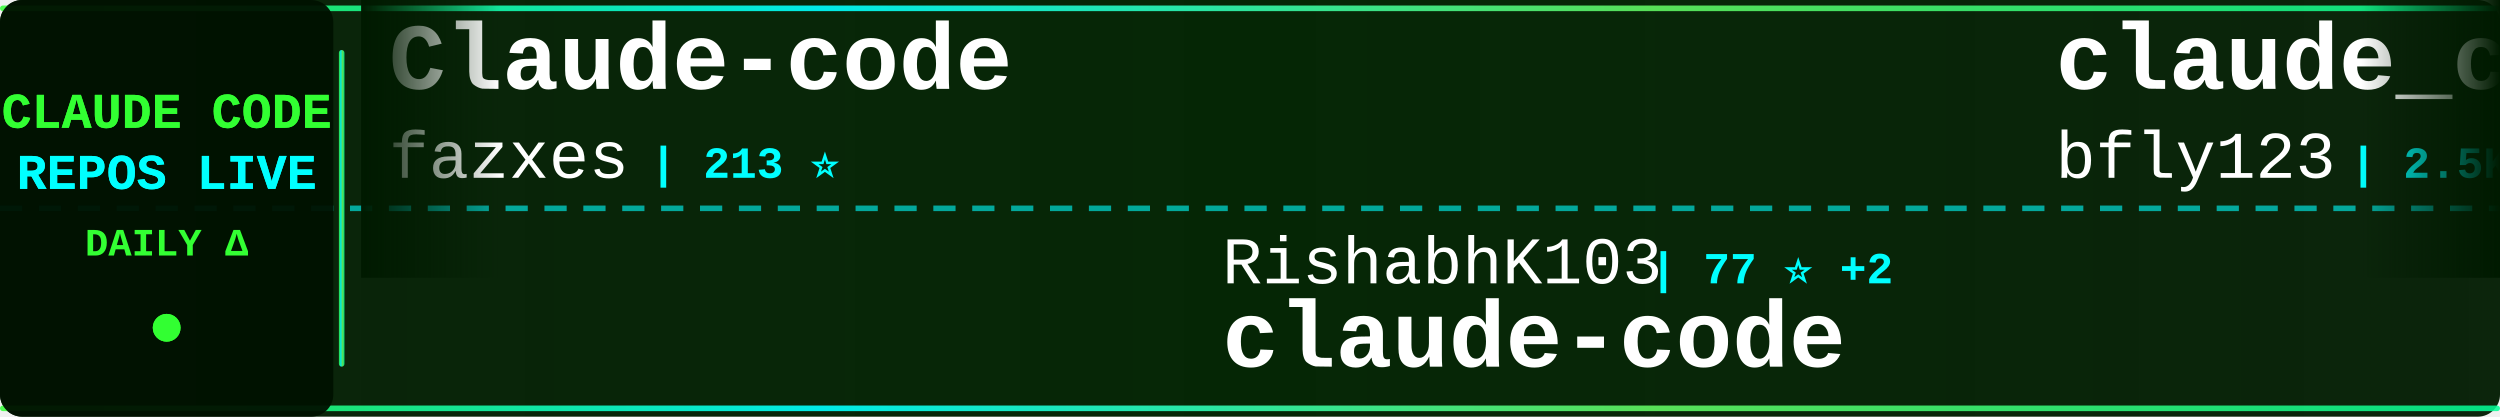
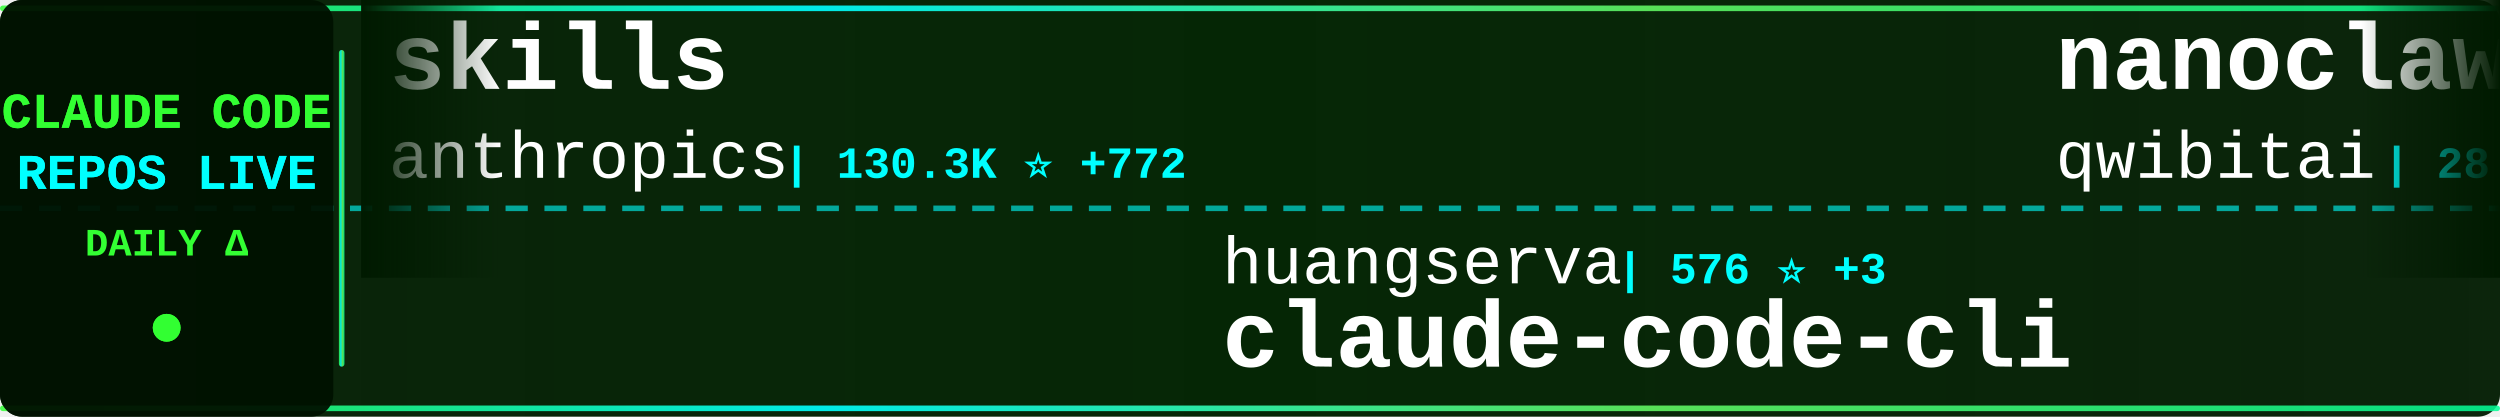
<svg xmlns="http://www.w3.org/2000/svg" width="900" height="150">
  <defs>
    <linearGradient id="tickerBg" x1="0%" y1="0%" x2="100%" y2="0%">
      <stop offset="0%" style="stop-color:#001a00;stop-opacity:0.95" />
      <stop offset="50%" style="stop-color:#002200;stop-opacity:0.98" />
      <stop offset="100%" style="stop-color:#001a00;stop-opacity:0.95" />
    </linearGradient>
    <linearGradient id="borderGrad" x1="0%" y1="0%" x2="100%" y2="0%">
      <stop offset="0%" style="stop-color:#33ff33;stop-opacity:0.85">
        <animate attributeName="stop-opacity" values="0.85;1;0.85" dur="2s" repeatCount="indefinite" />
      </stop>
      <stop offset="33%" style="stop-color:#00ffff;stop-opacity:0.9">
        <animate attributeName="stop-opacity" values="0.9;1;0.9" dur="2.2s" repeatCount="indefinite" />
      </stop>
      <stop offset="66%" style="stop-color:#66ff66;stop-opacity:0.85">
        <animate attributeName="stop-opacity" values="0.85;1;0.85" dur="1.8s" repeatCount="indefinite" />
      </stop>
      <stop offset="100%" style="stop-color:#00ff99;stop-opacity:0.85">
        <animate attributeName="stop-opacity" values="0.85;1;0.85" dur="2s" repeatCount="indefinite" />
      </stop>
    </linearGradient>
    <filter id="textGlow">
      <feGaussianBlur stdDeviation="0.1" result="coloredBlur" />
      <feMerge>
        <feMergeNode in="coloredBlur" />
        <feMergeNode in="SourceGraphic" />
      </feMerge>
    </filter>
    <filter id="metricGlow">
      <feGaussianBlur stdDeviation="0.2" result="coloredBlur" />
      <feMerge>
        <feMergeNode in="coloredBlur" />
        <feMergeNode in="SourceGraphic" />
      </feMerge>
    </filter>
    <linearGradient id="leftFade" x1="0%" y1="0%" x2="100%" y2="0%">
      <stop offset="0%" style="stop-color:#001a00;stop-opacity:1" />
      <stop offset="100%" style="stop-color:#001a00;stop-opacity:0" />
    </linearGradient>
    <linearGradient id="rightFade" x1="0%" y1="0%" x2="100%" y2="0%">
      <stop offset="0%" style="stop-color:#001a00;stop-opacity:0" />
      <stop offset="100%" style="stop-color:#001a00;stop-opacity:1" />
    </linearGradient>
  </defs>
  <rect width="900" height="150" fill="url(#tickerBg)" rx="8" />
  <rect x="0" y="2" width="900" height="2" fill="url(#borderGrad)" rx="1" />
  <rect x="0" y="146" width="900" height="2" fill="url(#borderGrad)" rx="1" />
  <line x1="0" y1="75" x2="900" y2="75" stroke="#00ffff" stroke-width="2" stroke-dasharray="8 6" opacity="0.6" />
  <rect x="0" y="0" width="120" height="150" fill="#001100" opacity="0.95" rx="8" />
  <text x="60" y="46" font-family="'Courier New', monospace" font-size="18" font-weight="bold" fill="#33ff33" text-anchor="middle" filter="url(#textGlow)">
    CLAUDE CODE
  </text>
  <text x="60" y="68" font-family="'Courier New', monospace" font-size="18" font-weight="bold" fill="#00ffff" text-anchor="middle" filter="url(#textGlow)">
    REPOS LIVE
  </text>
  <text x="60" y="92" font-family="'Courier New', monospace" font-size="14" font-weight="bold" fill="#33ff33" text-anchor="middle">
    DAILY Δ
  </text>
  <circle cx="60" cy="118" r="5" fill="#33ff33" filter="url(#metricGlow)">
    <animate attributeName="r" values="4;6;4" dur="1.5s" repeatCount="indefinite" />
    <animate attributeName="opacity" values="0.6;1;0.6" dur="1.5s" repeatCount="indefinite" />
  </circle>
  <rect x="122" y="18" width="2" height="114" fill="url(#borderGrad)" rx="1" />
  <clipPath id="tickerClip">
    <rect x="130" y="0" width="770" height="150" />
  </clipPath>
  <g clip-path="url(#tickerClip)">
    <g id="tickerItems">
      <animateTransform attributeName="transform" attributeType="XML" type="translate" from="0 0" to="-3000 0" dur="54s" repeatCount="indefinite" />
      <g transform="translate(0, 0)">
-         <text x="140" y="32" font-family="'Courier New', monospace" font-size="34" font-weight="bold" fill="#ffffff">Claude-code</text>
-         <text x="140" y="64" font-family="'Courier New', monospace" font-size="24" font-weight="normal" fill="#ffffff" opacity="1.0">fazxes</text>
-         <text x="234" y="64" font-family="'Courier New', monospace" font-size="16" font-weight="bold" fill="#00ffff"> | 213 ⭐</text>
+         <text x="140" y="32" font-family="'Courier New', monospace" font-size="34" font-weight="bold" fill="#ffffff">skills</text>
+         <text x="140" y="64" font-family="'Courier New', monospace" font-size="24" font-weight="normal" fill="#ffffff" opacity="1.0">anthropics</text>
+         <text x="282" y="64" font-family="'Courier New', monospace" font-size="16" font-weight="bold" fill="#00ffff"> | 130.3K ⭐ +772</text>
      </g>
      <g transform="translate(300, 0)">
+         <text x="140" y="102" font-family="'Courier New', monospace" font-size="24" font-weight="normal" fill="#ffffff" opacity="1.0">huangserva</text>
+         <text x="282" y="102" font-family="'Courier New', monospace" font-size="16" font-weight="bold" fill="#00ffff"> | 576 ⭐ +3</text>
+         <text x="140" y="132" font-family="'Courier New', monospace" font-size="34" font-weight="bold" fill="#ffffff">claude-code-cli</text>
+       </g>
+       <g transform="translate(600, 0)">
+         <text x="140" y="32" font-family="'Courier New', monospace" font-size="34" font-weight="bold" fill="#ffffff">nanoclaw</text>
+         <text x="140" y="64" font-family="'Courier New', monospace" font-size="24" font-weight="normal" fill="#ffffff" opacity="1.0">qwibitai</text>
+         <text x="258" y="64" font-family="'Courier New', monospace" font-size="16" font-weight="bold" fill="#00ffff"> | 28.7K ⭐ +43</text>
+       </g>
+       <g transform="translate(900, 0)">
+         <text x="140" y="102" font-family="'Courier New', monospace" font-size="24" font-weight="normal" fill="#ffffff" opacity="1.0">router-for-me</text>
+         <text x="318" y="102" font-family="'Courier New', monospace" font-size="16" font-weight="bold" fill="#00ffff"> | 31.4K ⭐ +258</text>
+         <text x="140" y="132" font-family="'Courier New', monospace" font-size="34" font-weight="bold" fill="#ffffff">CLIProxyAPI</text>
+       </g>
+       <g transform="translate(1200, 0)">
+         <text x="140" y="32" font-family="'Courier New', monospace" font-size="34" font-weight="bold" fill="#ffffff">Claude-Code-Game-Studios</text>
+         <text x="140" y="64" font-family="'Courier New', monospace" font-size="24" font-weight="normal" fill="#ffffff" opacity="1.0">Donchitos</text>
+         <text x="270" y="64" font-family="'Courier New', monospace" font-size="16" font-weight="bold" fill="#00ffff"> | 17.7K ⭐ +175</text>
+       </g>
+       <g transform="translate(1500, 0)">
+         <text x="140" y="102" font-family="'Courier New', monospace" font-size="24" font-weight="normal" fill="#ffffff" opacity="1.0">codeaashu</text>
+         <text x="270" y="102" font-family="'Courier New', monospace" font-size="16" font-weight="bold" fill="#00ffff"> | 2.5K ⭐ +15</text>
+         <text x="140" y="132" font-family="'Courier New', monospace" font-size="34" font-weight="bold" fill="#ffffff">claude-code</text>
+       </g>
+       <g transform="translate(1800, 0)">
+         <text x="140" y="32" font-family="'Courier New', monospace" font-size="34" font-weight="bold" fill="#ffffff">claude-code-sourcemap</text>
+         <text x="140" y="64" font-family="'Courier New', monospace" font-size="24" font-weight="normal" fill="#ffffff" opacity="1.0">ChinaSiro</text>
+         <text x="270" y="64" font-family="'Courier New', monospace" font-size="16" font-weight="bold" fill="#00ffff"> | 9.1K ⭐ +11</text>
+       </g>
+       <g transform="translate(2100, 0)">
        <text x="140" y="102" font-family="'Courier New', monospace" font-size="24" font-weight="normal" fill="#ffffff" opacity="1.0">RishabhK103</text>
        <text x="294" y="102" font-family="'Courier New', monospace" font-size="16" font-weight="bold" fill="#00ffff"> | 77 ⭐ +2</text>
        <text x="140" y="132" font-family="'Courier New', monospace" font-size="34" font-weight="bold" fill="#ffffff">claude-code</text>
      </g>
-       <g transform="translate(600, 0)">
-         <text x="140" y="32" font-family="'Courier New', monospace" font-size="34" font-weight="bold" fill="#ffffff">claude_codex_bridge</text>
-         <text x="140" y="64" font-family="'Courier New', monospace" font-size="24" font-weight="normal" fill="#ffffff" opacity="1.0">bfly123</text>
-         <text x="246" y="64" font-family="'Courier New', monospace" font-size="16" font-weight="bold" fill="#00ffff"> | 2.5K ⭐ +10</text>
-       </g>
-       <g transform="translate(900, 0)">
-         <text x="140" y="102" font-family="'Courier New', monospace" font-size="24" font-weight="normal" fill="#ffffff" opacity="1.0">claude-code-best</text>
-         <text x="354" y="102" font-family="'Courier New', monospace" font-size="16" font-weight="bold" fill="#00ffff"> | 17.8K ⭐ +75</text>
-         <text x="140" y="132" font-family="'Courier New', monospace" font-size="34" font-weight="bold" fill="#ffffff">claude-code</text>
-       </g>
-       <g transform="translate(1200, 0)">
-         <text x="140" y="32" font-family="'Courier New', monospace" font-size="34" font-weight="bold" fill="#ffffff">my-claude-code-setup</text>
-         <text x="140" y="64" font-family="'Courier New', monospace" font-size="24" font-weight="normal" fill="#ffffff" opacity="1.0">centminmod</text>
-         <text x="282" y="64" font-family="'Courier New', monospace" font-size="16" font-weight="bold" fill="#00ffff"> | 2.3K ⭐ +7</text>
-       </g>
-       <g transform="translate(1500, 0)">
-         <text x="140" y="102" font-family="'Courier New', monospace" font-size="24" font-weight="normal" fill="#ffffff" opacity="1.0">JrCx7scC</text>
-         <text x="258" y="102" font-family="'Courier New', monospace" font-size="16" font-weight="bold" fill="#00ffff"> | 366 ⭐</text>
-         <text x="140" y="132" font-family="'Courier New', monospace" font-size="34" font-weight="bold" fill="#ffffff">claude-code-source</text>
-       </g>
-       <g transform="translate(1800, 0)">
-         <text x="140" y="32" font-family="'Courier New', monospace" font-size="34" font-weight="bold" fill="#ffffff">claude-code-router</text>
-         <text x="140" y="64" font-family="'Courier New', monospace" font-size="24" font-weight="normal" fill="#ffffff" opacity="1.0">musistudio</text>
-         <text x="282" y="64" font-family="'Courier New', monospace" font-size="16" font-weight="bold" fill="#00ffff"> | 33.6K ⭐ +59</text>
-       </g>
-       <g transform="translate(2100, 0)">
-         <text x="140" y="102" font-family="'Courier New', monospace" font-size="24" font-weight="normal" fill="#ffffff" opacity="1.0">anthropics</text>
-         <text x="282" y="102" font-family="'Courier New', monospace" font-size="16" font-weight="bold" fill="#00ffff"> | 121.5K ⭐ +373</text>
-         <text x="140" y="132" font-family="'Courier New', monospace" font-size="34" font-weight="bold" fill="#ffffff">claude-code</text>
-       </g>
      <g transform="translate(2400, 0)">
-         <text x="140" y="32" font-family="'Courier New', monospace" font-size="34" font-weight="bold" fill="#ffffff">oh-my-claudecode</text>
-         <text x="140" y="64" font-family="'Courier New', monospace" font-size="24" font-weight="normal" fill="#ffffff" opacity="1.0">Yeachan-Heo</text>
-         <text x="294" y="64" font-family="'Courier New', monospace" font-size="16" font-weight="bold" fill="#00ffff"> | 33.0K ⭐ +187</text>
+         <text x="140" y="32" font-family="'Courier New', monospace" font-size="34" font-weight="bold" fill="#ffffff">free-claude-code</text>
+         <text x="140" y="64" font-family="'Courier New', monospace" font-size="24" font-weight="normal" fill="#ffffff" opacity="1.0">Alishahryar1</text>
+         <text x="306" y="64" font-family="'Courier New', monospace" font-size="16" font-weight="bold" fill="#00ffff"> | 22.6K ⭐ +383</text>
      </g>
      <g transform="translate(2700, 0)">
-         <text x="140" y="102" font-family="'Courier New', monospace" font-size="24" font-weight="normal" fill="#ffffff" opacity="1.0">1rgs</text>
-         <text x="210" y="102" font-family="'Courier New', monospace" font-size="16" font-weight="bold" fill="#00ffff"> | 3.6K ⭐ +1</text>
-         <text x="140" y="132" font-family="'Courier New', monospace" font-size="34" font-weight="bold" fill="#ffffff">claude-code-proxy</text>
+         <text x="140" y="102" font-family="'Courier New', monospace" font-size="24" font-weight="normal" fill="#ffffff" opacity="1.0">ghuntley</text>
+         <text x="258" y="102" font-family="'Courier New', monospace" font-size="16" font-weight="bold" fill="#00ffff"> | 975 ⭐</text>
+         <text x="140" y="132" font-family="'Courier New', monospace" font-size="34" font-weight="bold" fill="#ffffff">claude-code-source-code-...</text>
      </g>
      <g transform="translate(3000, 0)">
-         <text x="140" y="32" font-family="'Courier New', monospace" font-size="34" font-weight="bold" fill="#ffffff">Claude-code</text>
-         <text x="140" y="64" font-family="'Courier New', monospace" font-size="24" font-weight="normal" fill="#ffffff" opacity="1.0">fazxes</text>
-         <text x="234" y="64" font-family="'Courier New', monospace" font-size="16" font-weight="bold" fill="#00ffff"> | 213 ⭐</text>
+         <text x="140" y="32" font-family="'Courier New', monospace" font-size="34" font-weight="bold" fill="#ffffff">skills</text>
+         <text x="140" y="64" font-family="'Courier New', monospace" font-size="24" font-weight="normal" fill="#ffffff" opacity="1.0">anthropics</text>
+         <text x="282" y="64" font-family="'Courier New', monospace" font-size="16" font-weight="bold" fill="#00ffff"> | 130.3K ⭐ +772</text>
      </g>
      <g transform="translate(3300, 0)">
-         <text x="140" y="102" font-family="'Courier New', monospace" font-size="24" font-weight="normal" fill="#ffffff" opacity="1.0">RishabhK103</text>
-         <text x="294" y="102" font-family="'Courier New', monospace" font-size="16" font-weight="bold" fill="#00ffff"> | 77 ⭐ +2</text>
-         <text x="140" y="132" font-family="'Courier New', monospace" font-size="34" font-weight="bold" fill="#ffffff">claude-code</text>
+         <text x="140" y="102" font-family="'Courier New', monospace" font-size="24" font-weight="normal" fill="#ffffff" opacity="1.0">huangserva</text>
+         <text x="282" y="102" font-family="'Courier New', monospace" font-size="16" font-weight="bold" fill="#00ffff"> | 576 ⭐ +3</text>
+         <text x="140" y="132" font-family="'Courier New', monospace" font-size="34" font-weight="bold" fill="#ffffff">claude-code-cli</text>
      </g>
      <g transform="translate(3600, 0)">
-         <text x="140" y="32" font-family="'Courier New', monospace" font-size="34" font-weight="bold" fill="#ffffff">claude_codex_bridge</text>
-         <text x="140" y="64" font-family="'Courier New', monospace" font-size="24" font-weight="normal" fill="#ffffff" opacity="1.0">bfly123</text>
-         <text x="246" y="64" font-family="'Courier New', monospace" font-size="16" font-weight="bold" fill="#00ffff"> | 2.5K ⭐ +10</text>
+         <text x="140" y="32" font-family="'Courier New', monospace" font-size="34" font-weight="bold" fill="#ffffff">nanoclaw</text>
+         <text x="140" y="64" font-family="'Courier New', monospace" font-size="24" font-weight="normal" fill="#ffffff" opacity="1.0">qwibitai</text>
+         <text x="258" y="64" font-family="'Courier New', monospace" font-size="16" font-weight="bold" fill="#00ffff"> | 28.7K ⭐ +43</text>
      </g>
      <g transform="translate(3900, 0)">
-         <text x="140" y="102" font-family="'Courier New', monospace" font-size="24" font-weight="normal" fill="#ffffff" opacity="1.0">claude-code-best</text>
-         <text x="354" y="102" font-family="'Courier New', monospace" font-size="16" font-weight="bold" fill="#00ffff"> | 17.8K ⭐ +75</text>
-         <text x="140" y="132" font-family="'Courier New', monospace" font-size="34" font-weight="bold" fill="#ffffff">claude-code</text>
+         <text x="140" y="102" font-family="'Courier New', monospace" font-size="24" font-weight="normal" fill="#ffffff" opacity="1.0">router-for-me</text>
+         <text x="318" y="102" font-family="'Courier New', monospace" font-size="16" font-weight="bold" fill="#00ffff"> | 31.4K ⭐ +258</text>
+         <text x="140" y="132" font-family="'Courier New', monospace" font-size="34" font-weight="bold" fill="#ffffff">CLIProxyAPI</text>
      </g>
    </g>
  </g>
  <rect x="130" y="0" width="50" height="100" fill="url(#leftFade)" />
  <rect x="850" y="0" width="50" height="100" fill="url(#rightFade)" />
</svg>
